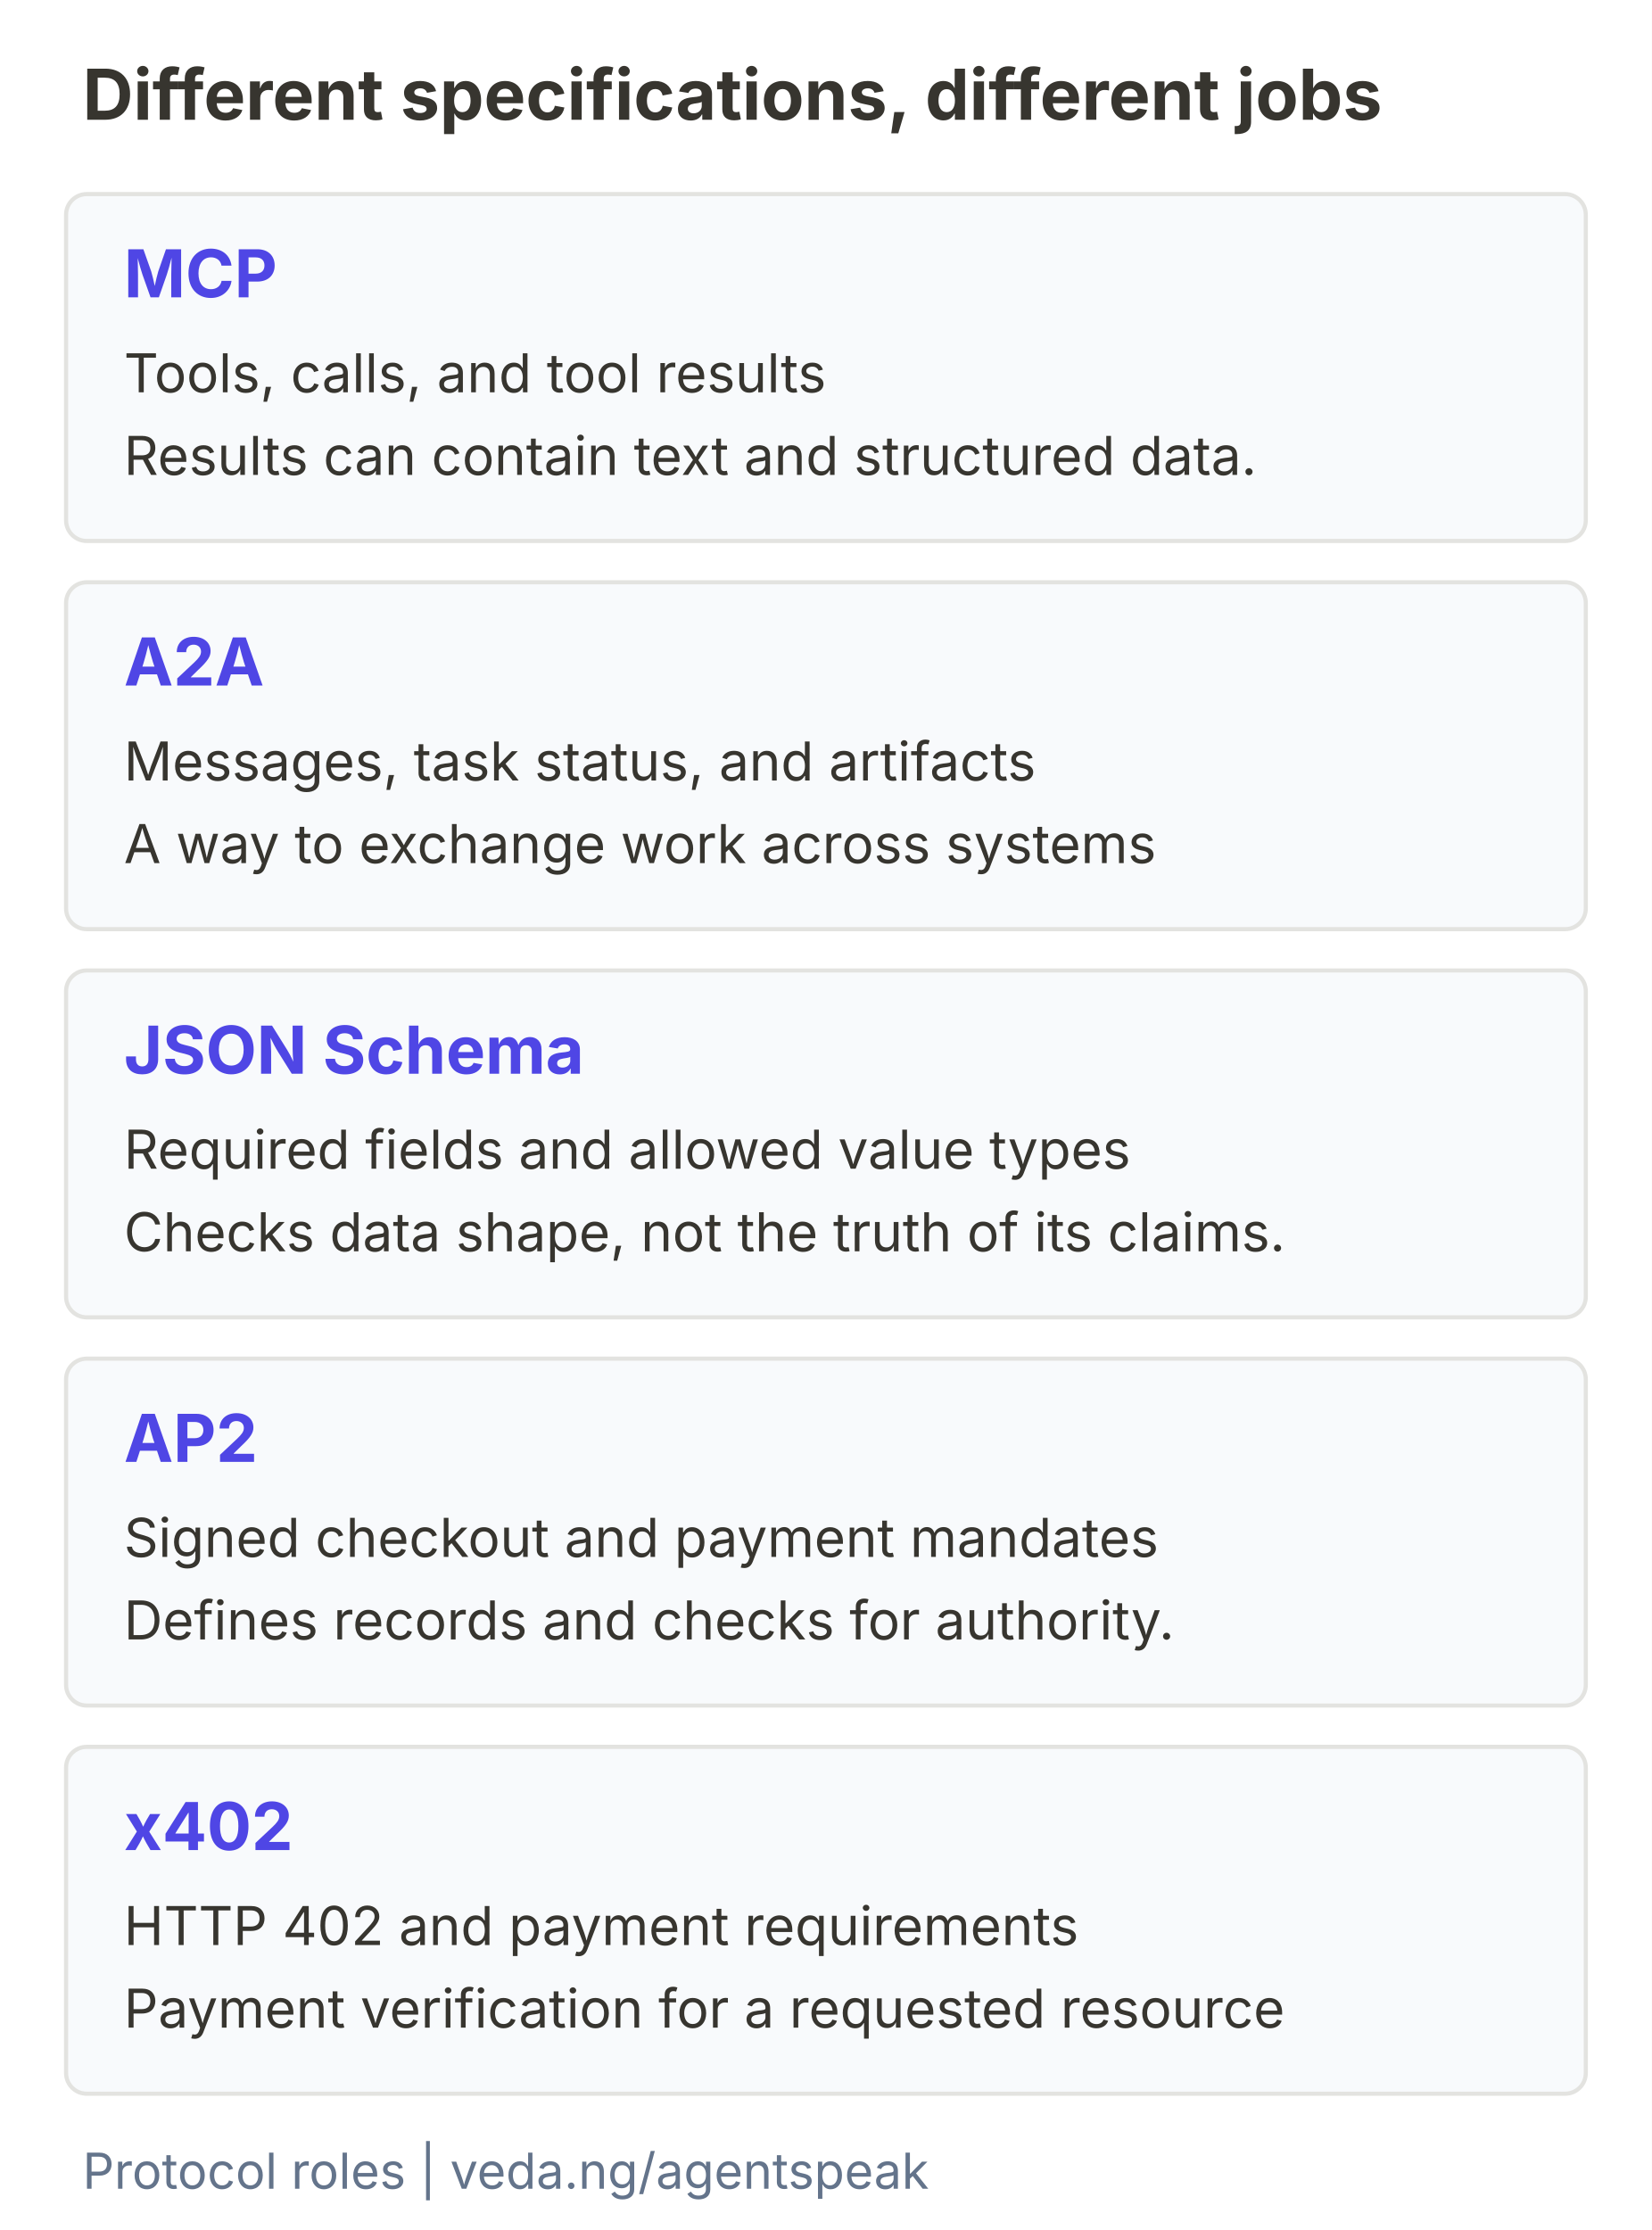
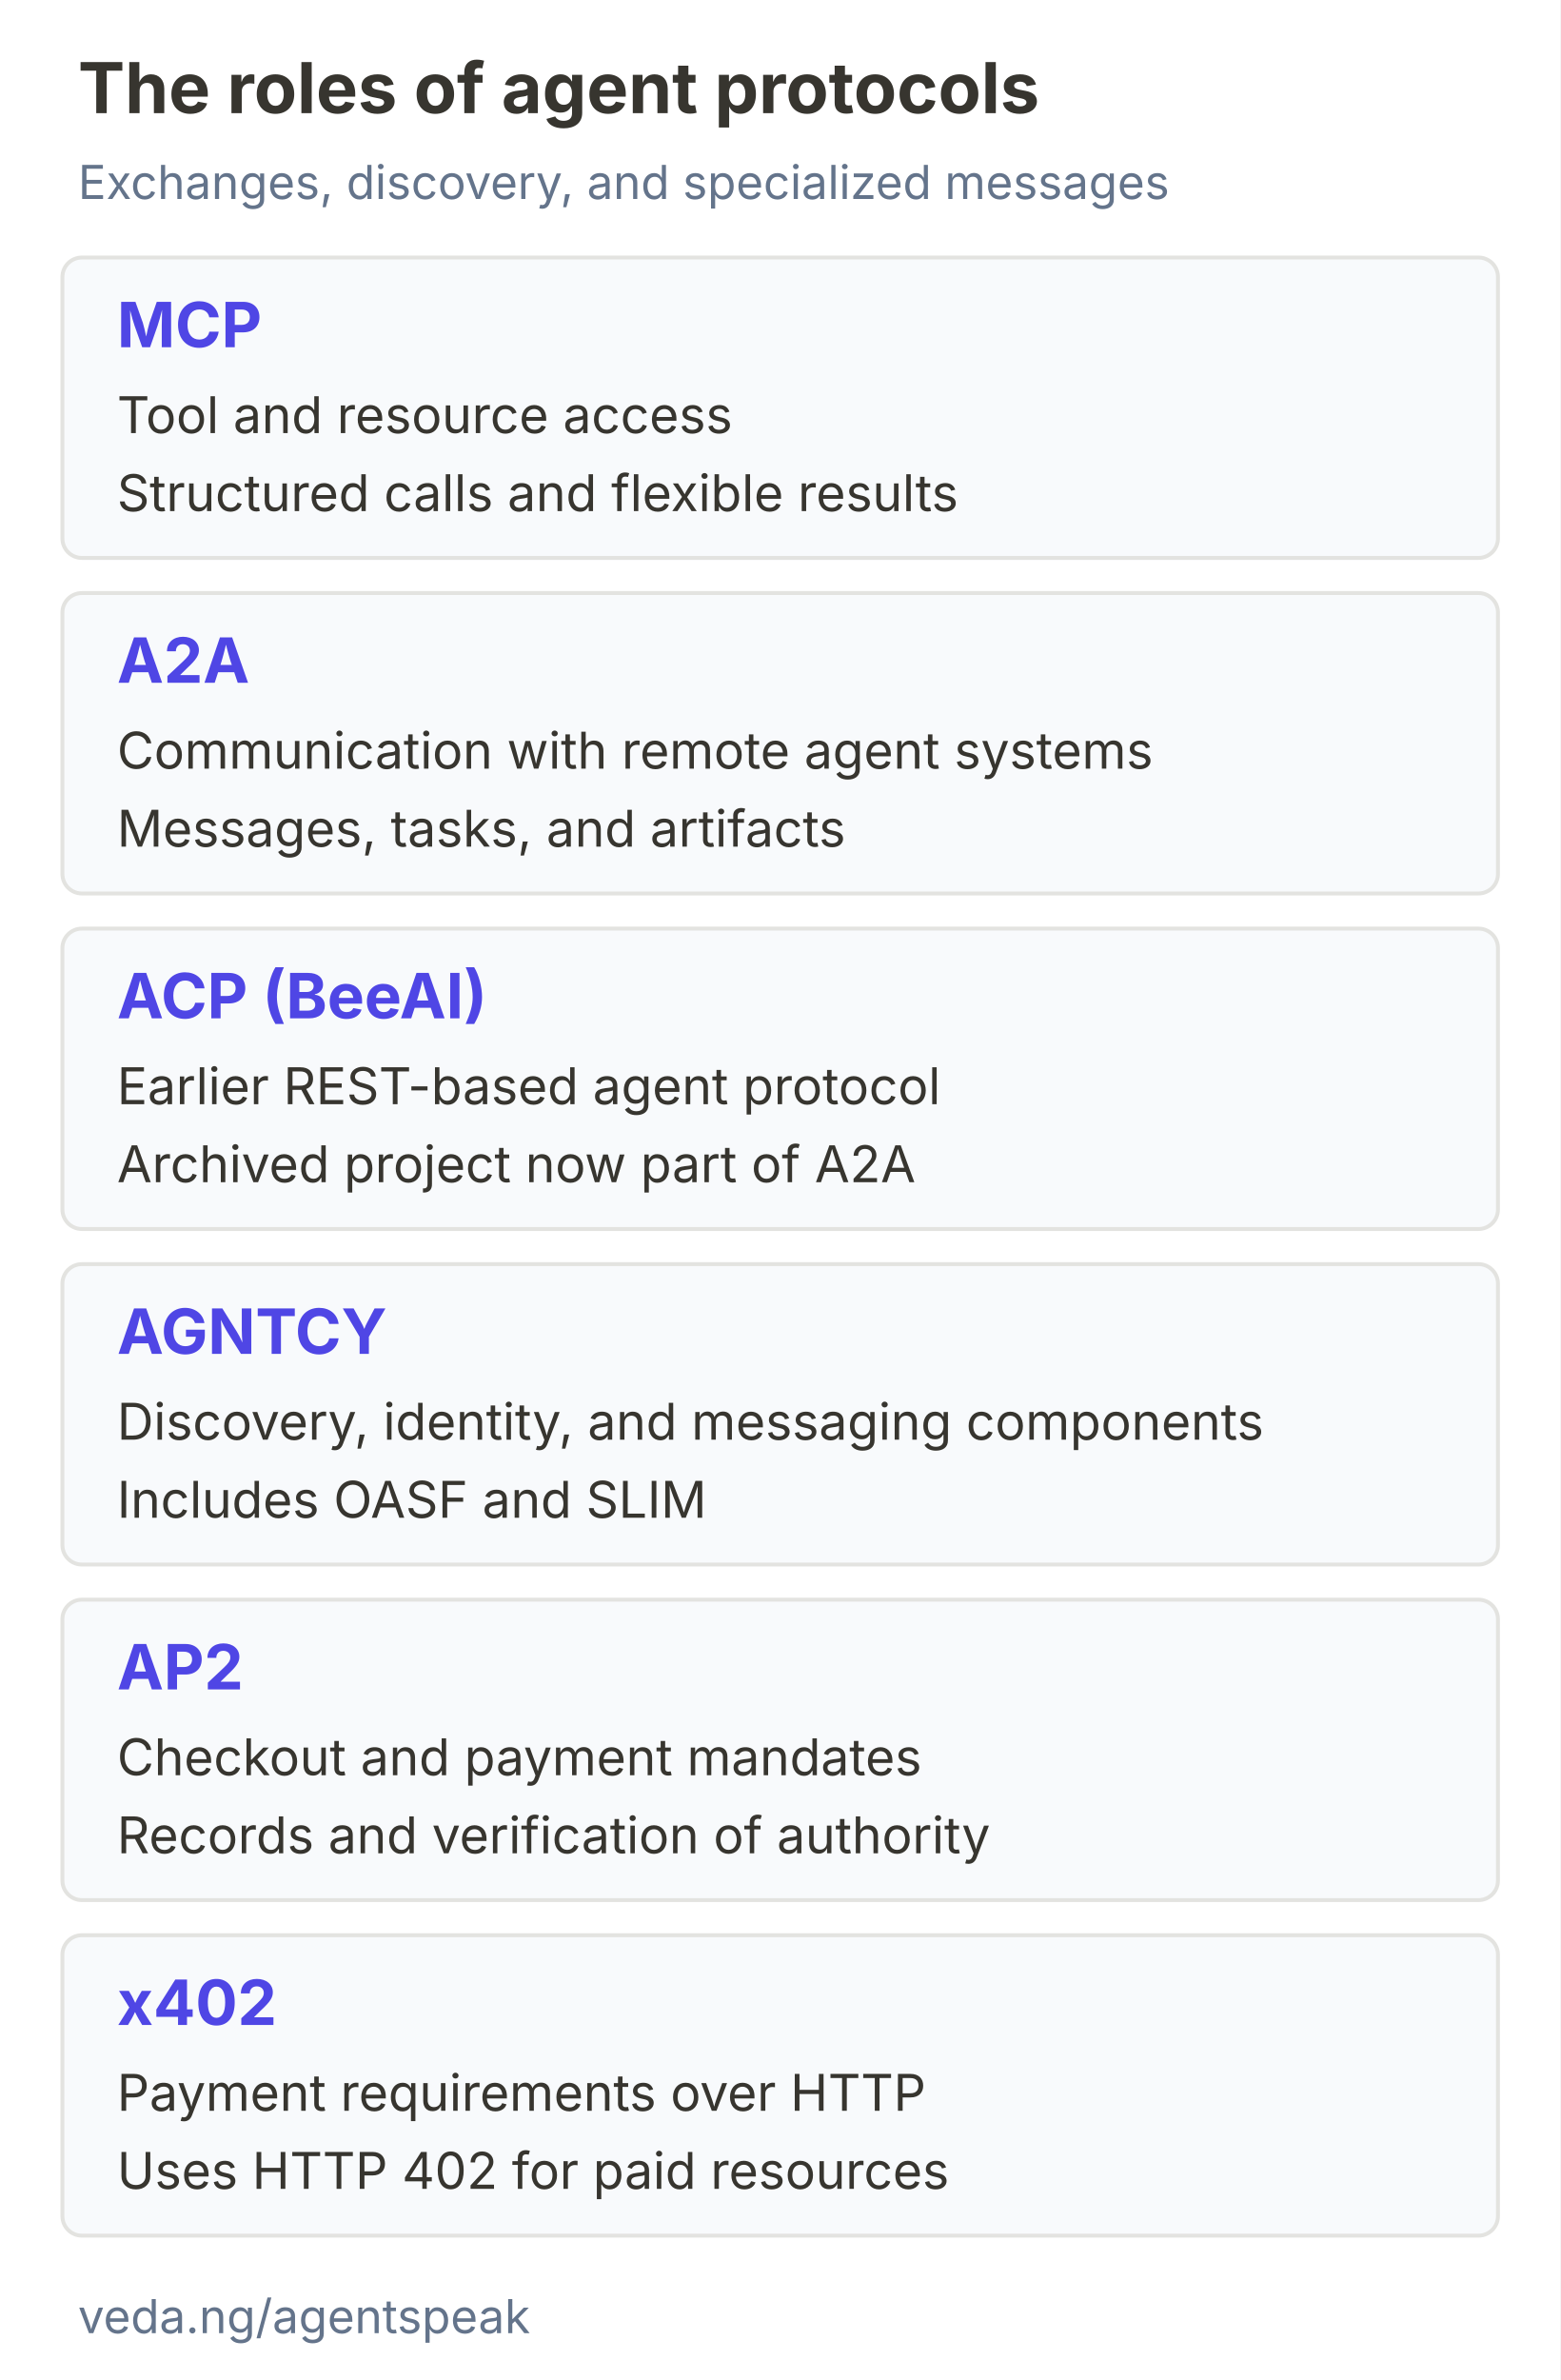
- <svg xmlns="http://www.w3.org/2000/svg" width="400" height="540" viewBox="0 0 400 540" role="img" aria-labelledby="title description">
-   <rect width="400" height="540" fill="#ffffff" />
+ <svg xmlns="http://www.w3.org/2000/svg" width="400" height="610" viewBox="0 0 400 610" role="img" aria-labelledby="title description">
+   <rect width="400" height="610" fill="#ffffff" />
  <g font-family="Inter, Arial, sans-serif" fill="#37352f">
-     <text x="20" y="29" font-size="17" font-weight="700">Different specifications, different jobs</text>
-     <rect x="16" y="47" width="368" height="84" rx="5" fill="#f8fafc" stroke="#e3e3e0" />
-     <text x="30" y="72" font-size="16" font-weight="700" fill="#4f46e5">MCP</text>
-     <text x="30" y="95" font-size="13">Tools, calls, and tool results</text>
-     <text x="30" y="115" font-size="13">Results can contain text and structured data.</text>
-     <rect x="16" y="141" width="368" height="84" rx="5" fill="#f8fafc" stroke="#e3e3e0" />
-     <text x="30" y="166" font-size="16" font-weight="700" fill="#4f46e5">A2A</text>
-     <text x="30" y="189" font-size="13">Messages, task status, and artifacts</text>
-     <text x="30" y="209" font-size="13">A way to exchange work across systems</text>
-     <rect x="16" y="235" width="368" height="84" rx="5" fill="#f8fafc" stroke="#e3e3e0" />
-     <text x="30" y="260" font-size="16" font-weight="700" fill="#4f46e5">JSON Schema</text>
-     <text x="30" y="283" font-size="13">Required fields and allowed value types</text>
-     <text x="30" y="303" font-size="13">Checks data shape, not the truth of its claims.</text>
-     <rect x="16" y="329" width="368" height="84" rx="5" fill="#f8fafc" stroke="#e3e3e0" />
-     <text x="30" y="354" font-size="16" font-weight="700" fill="#4f46e5">AP2</text>
-     <text x="30" y="377" font-size="13">Signed checkout and payment mandates</text>
-     <text x="30" y="397" font-size="13">Defines records and checks for authority.</text>
-     <rect x="16" y="423" width="368" height="84" rx="5" fill="#f8fafc" stroke="#e3e3e0" />
-     <text x="30" y="448" font-size="16" font-weight="700" fill="#4f46e5">x402</text>
-     <text x="30" y="471" font-size="13">HTTP 402 and payment requirements</text>
-     <text x="30" y="491" font-size="13">Payment verification for a requested resource</text>
-     <text x="20" y="530" font-size="12" fill="#64748b">Protocol roles | veda.ng/agentspeak</text>
+     <text x="20" y="29" font-size="18" font-weight="700">The roles of agent protocols</text>
+     <text x="20" y="51" font-size="12" fill="#64748b">Exchanges, discovery, and specialized messages</text>
+     <rect x="16" y="66" width="368" height="77" rx="5" fill="#f8fafc" stroke="#e3e3e0" />
+     <text x="30" y="89" font-size="16" font-weight="700" fill="#4f46e5">MCP</text>
+     <text x="30" y="111" font-size="13">Tool and resource access</text>
+     <text x="30" y="131" font-size="13">Structured calls and flexible results</text>
+     <rect x="16" y="152" width="368" height="77" rx="5" fill="#f8fafc" stroke="#e3e3e0" />
+     <text x="30" y="175" font-size="16" font-weight="700" fill="#4f46e5">A2A</text>
+     <text x="30" y="197" font-size="13">Communication with remote agent systems</text>
+     <text x="30" y="217" font-size="13">Messages, tasks, and artifacts</text>
+     <rect x="16" y="238" width="368" height="77" rx="5" fill="#f8fafc" stroke="#e3e3e0" />
+     <text x="30" y="261" font-size="16" font-weight="700" fill="#4f46e5">ACP (BeeAI)</text>
+     <text x="30" y="283" font-size="13">Earlier REST-based agent protocol</text>
+     <text x="30" y="303" font-size="13">Archived project now part of A2A</text>
+     <rect x="16" y="324" width="368" height="77" rx="5" fill="#f8fafc" stroke="#e3e3e0" />
+     <text x="30" y="347" font-size="16" font-weight="700" fill="#4f46e5">AGNTCY</text>
+     <text x="30" y="369" font-size="13">Discovery, identity, and messaging components</text>
+     <text x="30" y="389" font-size="13">Includes OASF and SLIM</text>
+     <rect x="16" y="410" width="368" height="77" rx="5" fill="#f8fafc" stroke="#e3e3e0" />
+     <text x="30" y="433" font-size="16" font-weight="700" fill="#4f46e5">AP2</text>
+     <text x="30" y="455" font-size="13">Checkout and payment mandates</text>
+     <text x="30" y="475" font-size="13">Records and verification of authority</text>
+     <rect x="16" y="496" width="368" height="77" rx="5" fill="#f8fafc" stroke="#e3e3e0" />
+     <text x="30" y="519" font-size="16" font-weight="700" fill="#4f46e5">x402</text>
+     <text x="30" y="541" font-size="13">Payment requirements over HTTP</text>
+     <text x="30" y="561" font-size="13">Uses HTTP 402 for paid resources</text>
+     <text x="20" y="598" font-size="12" fill="#64748b">veda.ng/agentspeak</text>
  </g>
</svg>
